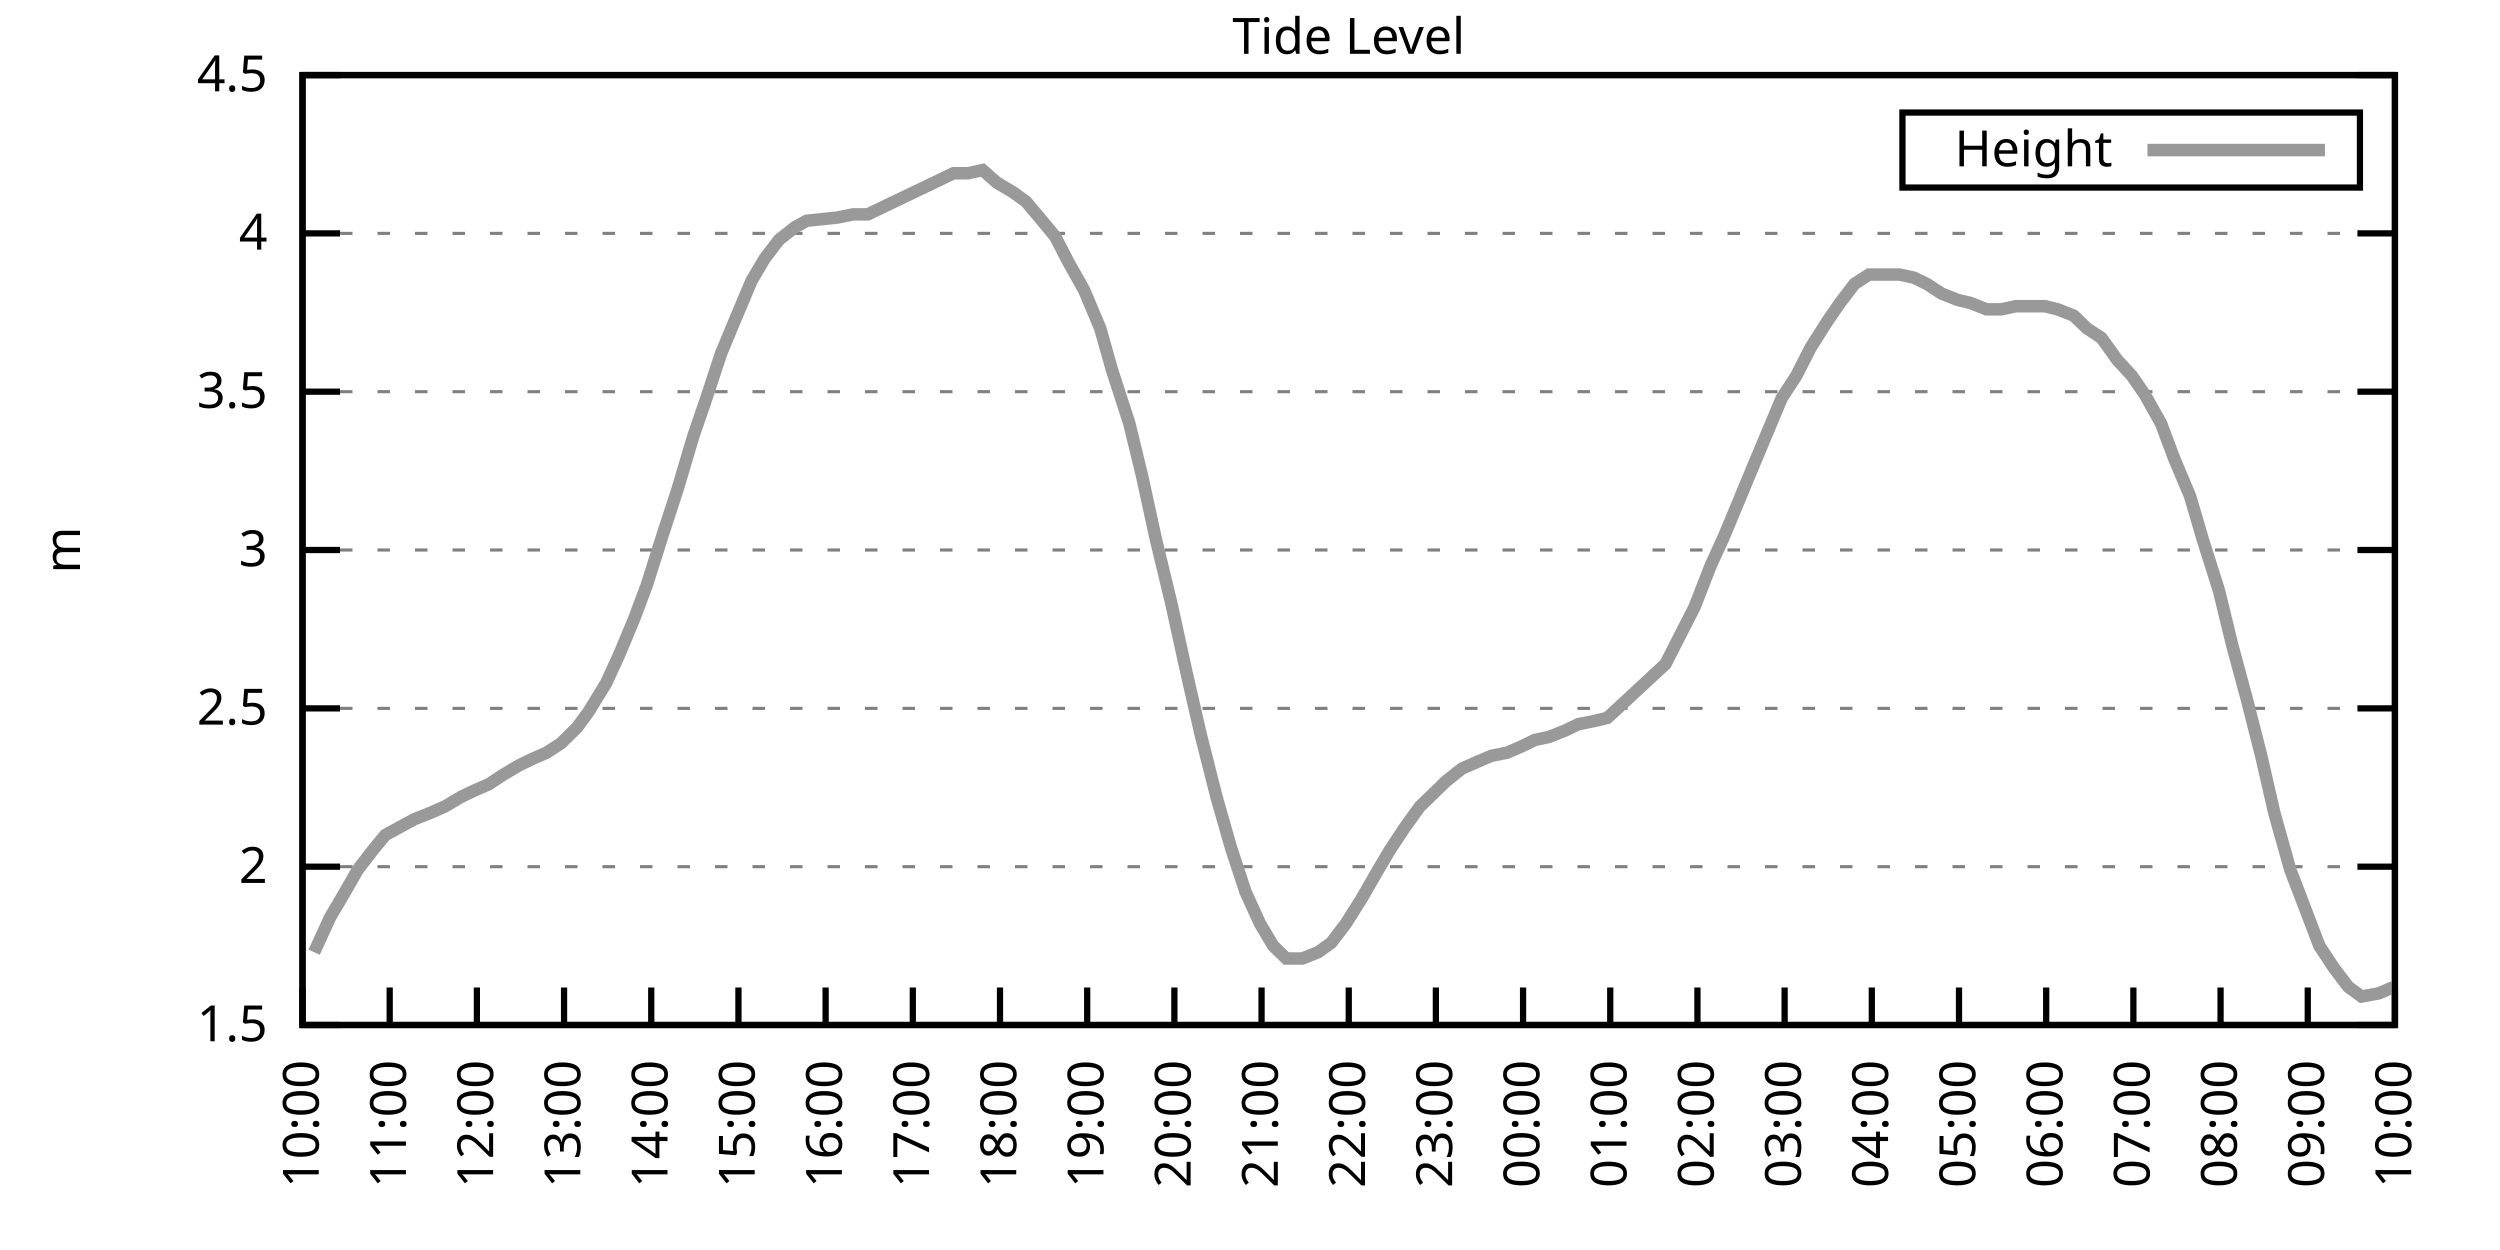
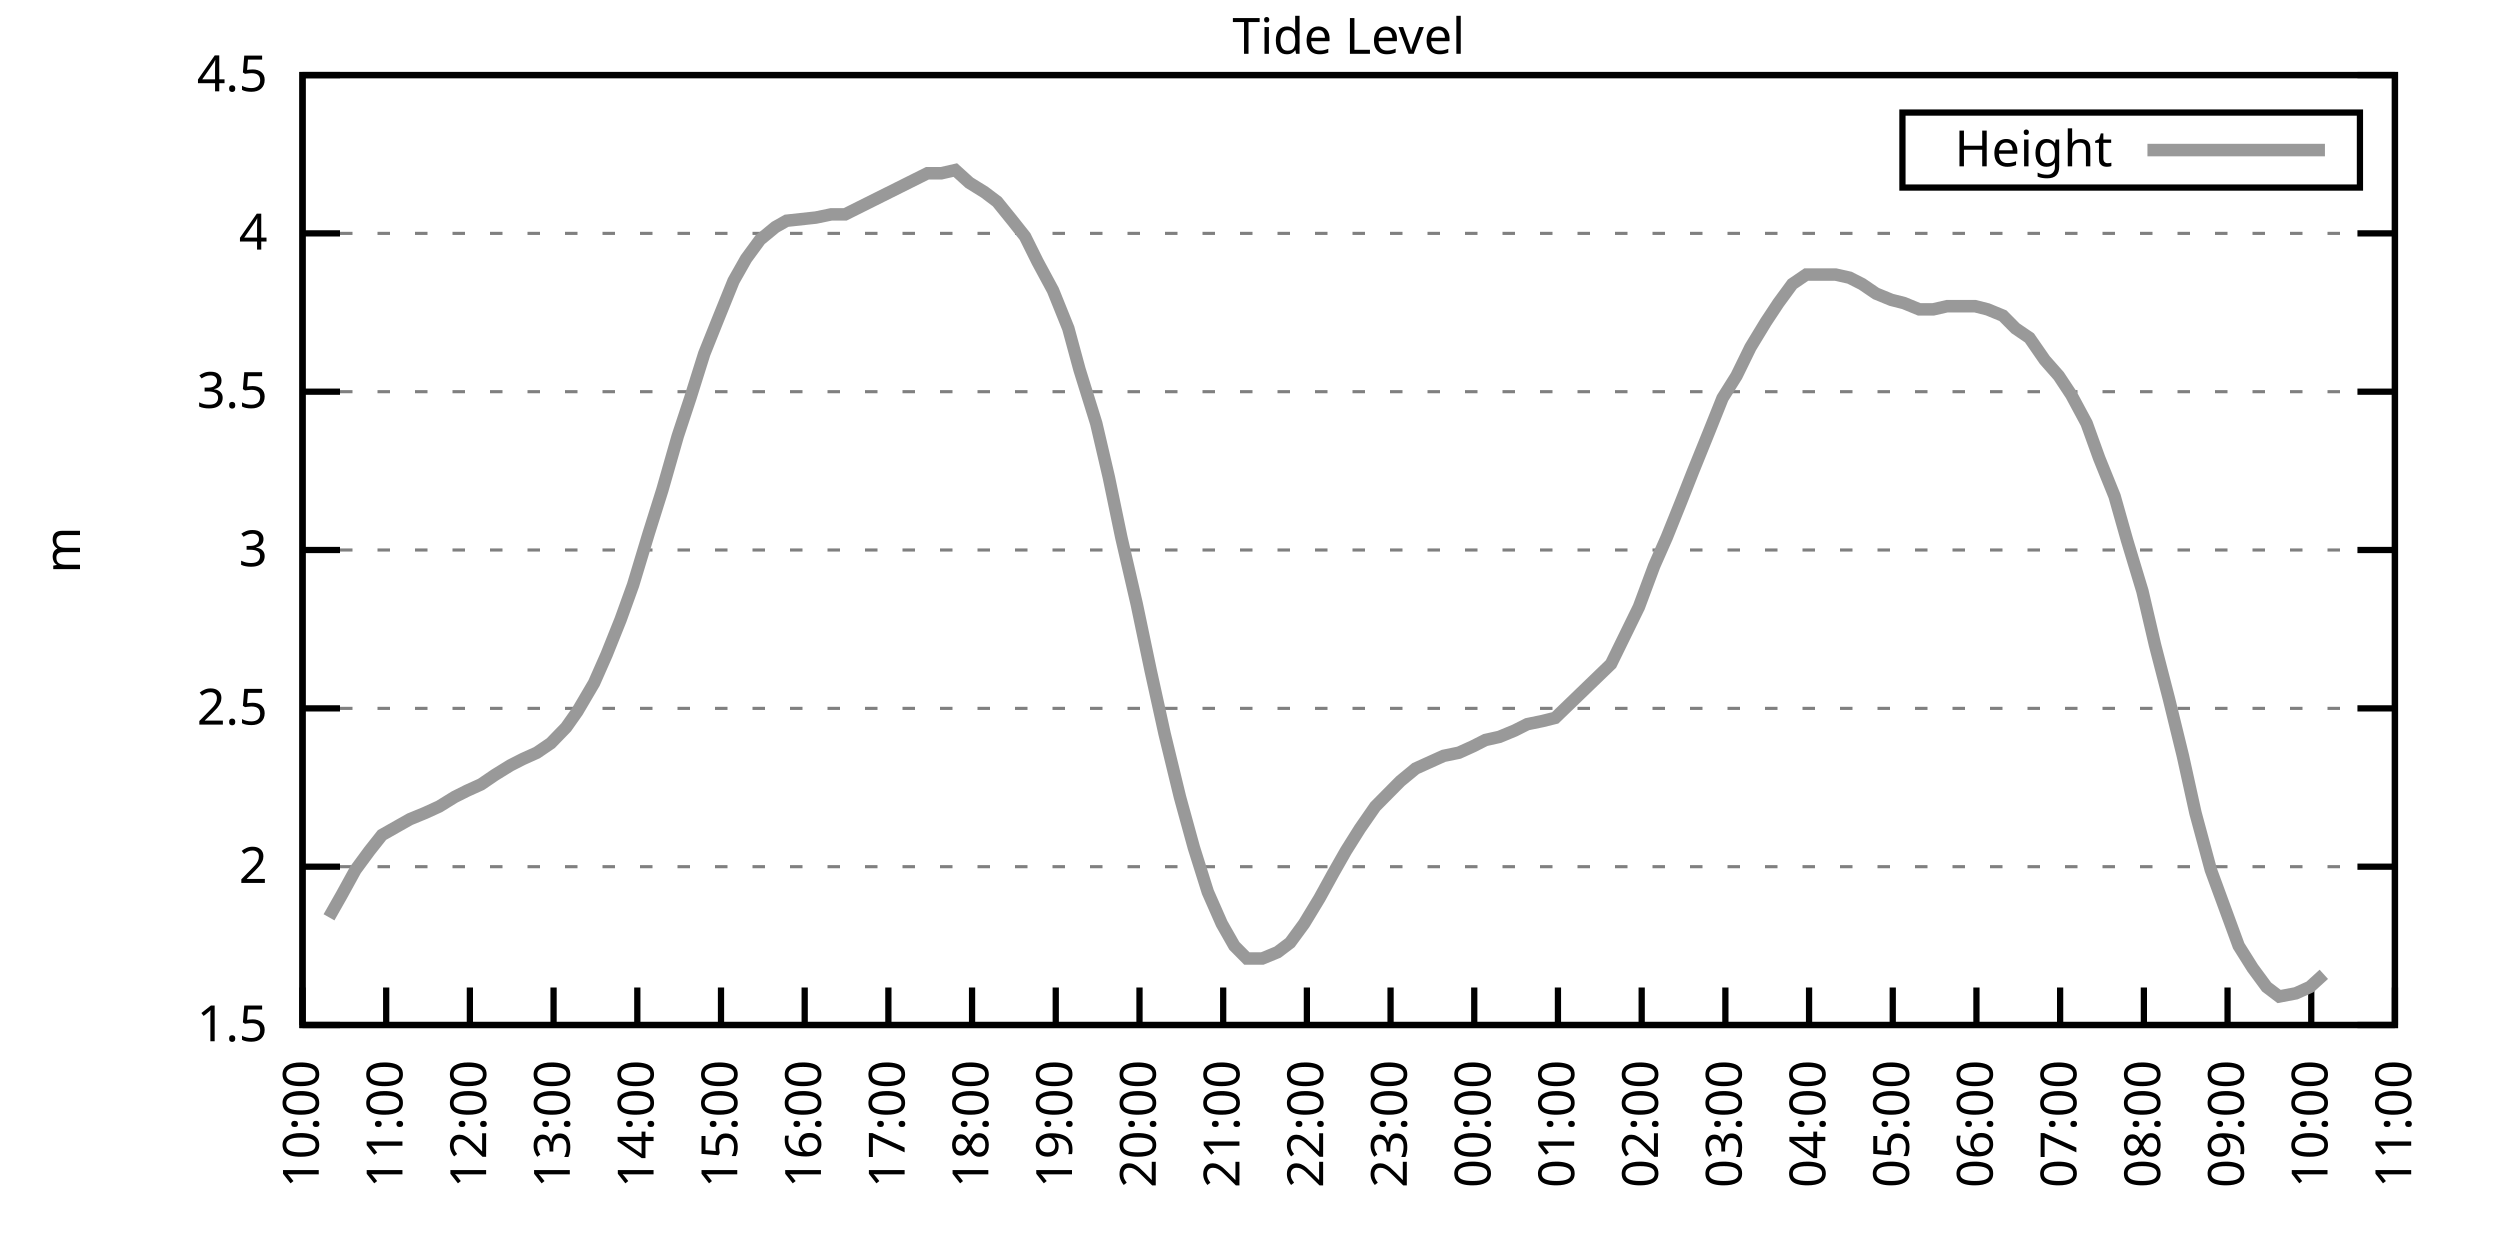
<svg xmlns="http://www.w3.org/2000/svg" xmlns:xlink="http://www.w3.org/1999/xlink" width="400" height="200" viewBox="0 0 400 200">
  <g id="gnuplot_canvas">
    <rect x="0" y="0" width="400" height="200" fill="none" />
    <defs>
      <circle id="gpDot" r="0.5" stroke-width="0.5" stroke="currentColor" />
      <path id="gpPt0" stroke-width="0.333" stroke="currentColor" d="M-1,0 h2 M0,-1 v2" />
      <path id="gpPt1" stroke-width="0.333" stroke="currentColor" d="M-1,-1 L1,1 M1,-1 L-1,1" />
      <path id="gpPt2" stroke-width="0.333" stroke="currentColor" d="M-1,0 L1,0 M0,-1 L0,1 M-1,-1 L1,1 M-1,1 L1,-1" />
      <rect id="gpPt3" stroke-width="0.333" stroke="currentColor" x="-1" y="-1" width="2" height="2" />
      <rect id="gpPt4" stroke-width="0.333" stroke="currentColor" fill="currentColor" x="-1" y="-1" width="2" height="2" />
      <circle id="gpPt5" stroke-width="0.333" stroke="currentColor" cx="0" cy="0" r="1" />
      <use xlink:href="#gpPt5" id="gpPt6" fill="currentColor" stroke="none" />
      <path id="gpPt7" stroke-width="0.333" stroke="currentColor" d="M0,-1.33 L-1.33,0.67 L1.33,0.67 z" />
      <use xlink:href="#gpPt7" id="gpPt8" fill="currentColor" stroke="none" />
      <use xlink:href="#gpPt7" id="gpPt9" stroke="currentColor" transform="rotate(180)" />
      <use xlink:href="#gpPt9" id="gpPt10" fill="currentColor" stroke="none" />
      <use xlink:href="#gpPt3" id="gpPt11" stroke="currentColor" transform="rotate(45)" />
      <use xlink:href="#gpPt11" id="gpPt12" fill="currentColor" stroke="none" />
      <path id="gpPt13" stroke-width="0.333" stroke="currentColor" d="M0,1.330 L1.265,0.411 L0.782,-1.067 L-0.782,-1.076 L-1.265,0.411 z" />
      <use xlink:href="#gpPt13" id="gpPt14" fill="currentColor" stroke="none" />
      <filter id="textbox" filterUnits="objectBoundingBox" x="0" y="0" height="1" width="1">
        <feFlood flood-color="white" flood-opacity="1" result="bgnd" />
        <feComposite in="SourceGraphic" in2="bgnd" operator="atop" />
      </filter>
      <filter id="greybox" filterUnits="objectBoundingBox" x="0" y="0" height="1" width="1">
        <feFlood flood-color="lightgrey" flood-opacity="1" result="grey" />
        <feComposite in="SourceGraphic" in2="grey" operator="atop" />
      </filter>
    </defs>
    <g fill="none" color="white" stroke="currentColor" stroke-width="1.00" stroke-linecap="butt" stroke-linejoin="miter">
</g>
    <g fill="none" color="black" stroke="currentColor" stroke-width="1.00" stroke-linecap="butt" stroke-linejoin="miter">
      <g stroke="none" shape-rendering="crispEdges">
        <polygon fill="rgb(255, 255, 255)" points="48.40,164.00 383.18,164.00 383.18,12.02 48.40,12.02 " />
      </g>
    </g>
    <g fill="none" color="black" stroke="currentColor" stroke-width="1.00" stroke-linecap="butt" stroke-linejoin="miter">
</g>
    <g fill="none" color="black" stroke="black" stroke-width="0.50" stroke-linecap="butt" stroke-linejoin="miter">
</g>
    <g fill="none" color="gray" stroke="currentColor" stroke-width="0.50" stroke-linecap="butt" stroke-linejoin="miter">
      <path stroke="gray" stroke-dasharray="2,4" class="gridline" d="M48.40,164.00 L383.19,164.00  " />
    </g>
    <g fill="none" color="gray" stroke="gray" stroke-width="1.00" stroke-linecap="butt" stroke-linejoin="miter">
</g>
    <g fill="none" color="black" stroke="currentColor" stroke-width="1.00" stroke-linecap="butt" stroke-linejoin="miter">
      <path stroke="black" d="M48.40,164.00 L54.40,164.00 M383.19,164.00 L377.19,164.00  " />
      <g transform="translate(42.80,166.60)" stroke="none" fill="black" font-family="Sans" font-size="8.00" text-anchor="end">
        <text>
          <tspan font-family="Sans"> 1.5</tspan>
        </text>
      </g>
    </g>
    <g fill="none" color="black" stroke="currentColor" stroke-width="1.00" stroke-linecap="butt" stroke-linejoin="miter">
</g>
    <g fill="none" color="black" stroke="black" stroke-width="0.50" stroke-linecap="butt" stroke-linejoin="miter">
</g>
    <g fill="none" color="gray" stroke="currentColor" stroke-width="0.50" stroke-linecap="butt" stroke-linejoin="miter">
      <path stroke="gray" stroke-dasharray="2,4" class="gridline" d="M48.40,138.67 L383.19,138.67  " />
    </g>
    <g fill="none" color="gray" stroke="gray" stroke-width="1.00" stroke-linecap="butt" stroke-linejoin="miter">
</g>
    <g fill="none" color="black" stroke="currentColor" stroke-width="1.00" stroke-linecap="butt" stroke-linejoin="miter">
      <path stroke="black" d="M48.40,138.67 L54.40,138.67 M383.19,138.67 L377.19,138.67  " />
      <g transform="translate(42.80,141.27)" stroke="none" fill="black" font-family="Sans" font-size="8.00" text-anchor="end">
        <text>
          <tspan font-family="Sans"> 2</tspan>
        </text>
      </g>
    </g>
    <g fill="none" color="black" stroke="currentColor" stroke-width="1.00" stroke-linecap="butt" stroke-linejoin="miter">
</g>
    <g fill="none" color="black" stroke="black" stroke-width="0.50" stroke-linecap="butt" stroke-linejoin="miter">
</g>
    <g fill="none" color="gray" stroke="currentColor" stroke-width="0.50" stroke-linecap="butt" stroke-linejoin="miter">
      <path stroke="gray" stroke-dasharray="2,4" class="gridline" d="M48.40,113.34 L383.19,113.34  " />
    </g>
    <g fill="none" color="gray" stroke="gray" stroke-width="1.00" stroke-linecap="butt" stroke-linejoin="miter">
</g>
    <g fill="none" color="black" stroke="currentColor" stroke-width="1.00" stroke-linecap="butt" stroke-linejoin="miter">
      <path stroke="black" d="M48.40,113.34 L54.40,113.34 M383.19,113.34 L377.19,113.34  " />
      <g transform="translate(42.80,115.94)" stroke="none" fill="black" font-family="Sans" font-size="8.00" text-anchor="end">
        <text>
          <tspan font-family="Sans"> 2.5</tspan>
        </text>
      </g>
    </g>
    <g fill="none" color="black" stroke="currentColor" stroke-width="1.00" stroke-linecap="butt" stroke-linejoin="miter">
</g>
    <g fill="none" color="black" stroke="black" stroke-width="0.50" stroke-linecap="butt" stroke-linejoin="miter">
</g>
    <g fill="none" color="gray" stroke="currentColor" stroke-width="0.50" stroke-linecap="butt" stroke-linejoin="miter">
      <path stroke="gray" stroke-dasharray="2,4" class="gridline" d="M48.40,88.00 L383.19,88.00  " />
    </g>
    <g fill="none" color="gray" stroke="gray" stroke-width="1.00" stroke-linecap="butt" stroke-linejoin="miter">
</g>
    <g fill="none" color="black" stroke="currentColor" stroke-width="1.00" stroke-linecap="butt" stroke-linejoin="miter">
      <path stroke="black" d="M48.40,88.00 L54.40,88.00 M383.19,88.00 L377.19,88.00  " />
      <g transform="translate(42.80,90.60)" stroke="none" fill="black" font-family="Sans" font-size="8.00" text-anchor="end">
        <text>
          <tspan font-family="Sans"> 3</tspan>
        </text>
      </g>
    </g>
    <g fill="none" color="black" stroke="currentColor" stroke-width="1.00" stroke-linecap="butt" stroke-linejoin="miter">
</g>
    <g fill="none" color="black" stroke="black" stroke-width="0.50" stroke-linecap="butt" stroke-linejoin="miter">
</g>
    <g fill="none" color="gray" stroke="currentColor" stroke-width="0.50" stroke-linecap="butt" stroke-linejoin="miter">
      <path stroke="gray" stroke-dasharray="2,4" class="gridline" d="M48.40,62.67 L383.19,62.67  " />
    </g>
    <g fill="none" color="gray" stroke="gray" stroke-width="1.00" stroke-linecap="butt" stroke-linejoin="miter">
</g>
    <g fill="none" color="black" stroke="currentColor" stroke-width="1.00" stroke-linecap="butt" stroke-linejoin="miter">
      <path stroke="black" d="M48.40,62.67 L54.40,62.67 M383.19,62.67 L377.19,62.67  " />
      <g transform="translate(42.80,65.27)" stroke="none" fill="black" font-family="Sans" font-size="8.00" text-anchor="end">
        <text>
          <tspan font-family="Sans"> 3.5</tspan>
        </text>
      </g>
    </g>
    <g fill="none" color="black" stroke="currentColor" stroke-width="1.00" stroke-linecap="butt" stroke-linejoin="miter">
</g>
    <g fill="none" color="black" stroke="black" stroke-width="0.50" stroke-linecap="butt" stroke-linejoin="miter">
</g>
    <g fill="none" color="gray" stroke="currentColor" stroke-width="0.50" stroke-linecap="butt" stroke-linejoin="miter">
      <path stroke="gray" stroke-dasharray="2,4" class="gridline" d="M48.40,37.34 L383.19,37.34  " />
    </g>
    <g fill="none" color="gray" stroke="gray" stroke-width="1.00" stroke-linecap="butt" stroke-linejoin="miter">
</g>
    <g fill="none" color="black" stroke="currentColor" stroke-width="1.00" stroke-linecap="butt" stroke-linejoin="miter">
      <path stroke="black" d="M48.40,37.34 L54.40,37.34 M383.19,37.34 L377.19,37.34  " />
      <g transform="translate(42.80,39.94)" stroke="none" fill="black" font-family="Sans" font-size="8.00" text-anchor="end">
        <text>
          <tspan font-family="Sans"> 4</tspan>
        </text>
      </g>
    </g>
    <g fill="none" color="black" stroke="currentColor" stroke-width="1.00" stroke-linecap="butt" stroke-linejoin="miter">
</g>
    <g fill="none" color="black" stroke="black" stroke-width="0.50" stroke-linecap="butt" stroke-linejoin="miter">
</g>
    <g fill="none" color="gray" stroke="currentColor" stroke-width="0.50" stroke-linecap="butt" stroke-linejoin="miter">
      <path stroke="gray" stroke-dasharray="2,4" class="gridline" d="M48.40,12.01 L383.19,12.01  " />
    </g>
    <g fill="none" color="gray" stroke="gray" stroke-width="1.00" stroke-linecap="butt" stroke-linejoin="miter">
</g>
    <g fill="none" color="black" stroke="currentColor" stroke-width="1.00" stroke-linecap="butt" stroke-linejoin="miter">
      <path stroke="black" d="M48.40,12.01 L54.40,12.01 M383.19,12.01 L377.19,12.01  " />
      <g transform="translate(42.80,14.61)" stroke="none" fill="black" font-family="Sans" font-size="8.00" text-anchor="end">
        <text>
          <tspan font-family="Sans"> 4.5</tspan>
        </text>
      </g>
    </g>
    <g fill="none" color="black" stroke="currentColor" stroke-width="1.00" stroke-linecap="butt" stroke-linejoin="miter">
      <path stroke="black" d="M48.40,164.00 L48.40,158.00  " />
      <g transform="translate(51.00,169.60) rotate(270.00)" stroke="none" fill="black" font-family="Sans" font-size="8.00" text-anchor="end">
        <text>
          <tspan font-family="Sans">10:00</tspan>
        </text>
      </g>
    </g>
    <g fill="none" color="black" stroke="currentColor" stroke-width="1.00" stroke-linecap="butt" stroke-linejoin="miter">
-       <path stroke="black" d="M62.35,164.00 L62.35,158.00  " />
-       <g transform="translate(64.95,169.60) rotate(270.00)" stroke="none" fill="black" font-family="Sans" font-size="8.00" text-anchor="end">
+       <path stroke="black" d="M61.79,164.00 L61.79,158.00  " />
+       <g transform="translate(64.39,169.60) rotate(270.00)" stroke="none" fill="black" font-family="Sans" font-size="8.00" text-anchor="end">
        <text>
          <tspan font-family="Sans">11:00</tspan>
        </text>
      </g>
    </g>
    <g fill="none" color="black" stroke="currentColor" stroke-width="1.00" stroke-linecap="butt" stroke-linejoin="miter">
-       <path stroke="black" d="M76.30,164.00 L76.30,158.00  " />
-       <g transform="translate(78.90,169.60) rotate(270.00)" stroke="none" fill="black" font-family="Sans" font-size="8.00" text-anchor="end">
+       <path stroke="black" d="M75.18,164.00 L75.18,158.00  " />
+       <g transform="translate(77.78,169.60) rotate(270.00)" stroke="none" fill="black" font-family="Sans" font-size="8.00" text-anchor="end">
        <text>
          <tspan font-family="Sans">12:00</tspan>
        </text>
      </g>
    </g>
    <g fill="none" color="black" stroke="currentColor" stroke-width="1.00" stroke-linecap="butt" stroke-linejoin="miter">
-       <path stroke="black" d="M90.25,164.00 L90.25,158.00  " />
-       <g transform="translate(92.85,169.60) rotate(270.00)" stroke="none" fill="black" font-family="Sans" font-size="8.00" text-anchor="end">
+       <path stroke="black" d="M88.57,164.00 L88.57,158.00  " />
+       <g transform="translate(91.17,169.60) rotate(270.00)" stroke="none" fill="black" font-family="Sans" font-size="8.00" text-anchor="end">
        <text>
          <tspan font-family="Sans">13:00</tspan>
        </text>
      </g>
    </g>
    <g fill="none" color="black" stroke="currentColor" stroke-width="1.00" stroke-linecap="butt" stroke-linejoin="miter">
-       <path stroke="black" d="M104.20,164.00 L104.20,158.00  " />
-       <g transform="translate(106.80,169.60) rotate(270.00)" stroke="none" fill="black" font-family="Sans" font-size="8.00" text-anchor="end">
+       <path stroke="black" d="M101.97,164.00 L101.97,158.00  " />
+       <g transform="translate(104.57,169.60) rotate(270.00)" stroke="none" fill="black" font-family="Sans" font-size="8.00" text-anchor="end">
        <text>
          <tspan font-family="Sans">14:00</tspan>
        </text>
      </g>
    </g>
    <g fill="none" color="black" stroke="currentColor" stroke-width="1.00" stroke-linecap="butt" stroke-linejoin="miter">
-       <path stroke="black" d="M118.15,164.00 L118.15,158.00  " />
-       <g transform="translate(120.75,169.60) rotate(270.00)" stroke="none" fill="black" font-family="Sans" font-size="8.00" text-anchor="end">
+       <path stroke="black" d="M115.36,164.00 L115.36,158.00  " />
+       <g transform="translate(117.96,169.60) rotate(270.00)" stroke="none" fill="black" font-family="Sans" font-size="8.00" text-anchor="end">
        <text>
          <tspan font-family="Sans">15:00</tspan>
        </text>
      </g>
    </g>
    <g fill="none" color="black" stroke="currentColor" stroke-width="1.00" stroke-linecap="butt" stroke-linejoin="miter">
-       <path stroke="black" d="M132.10,164.00 L132.10,158.00  " />
-       <g transform="translate(134.70,169.60) rotate(270.00)" stroke="none" fill="black" font-family="Sans" font-size="8.00" text-anchor="end">
+       <path stroke="black" d="M128.75,164.00 L128.75,158.00  " />
+       <g transform="translate(131.35,169.60) rotate(270.00)" stroke="none" fill="black" font-family="Sans" font-size="8.00" text-anchor="end">
        <text>
          <tspan font-family="Sans">16:00</tspan>
        </text>
      </g>
    </g>
    <g fill="none" color="black" stroke="currentColor" stroke-width="1.00" stroke-linecap="butt" stroke-linejoin="miter">
-       <path stroke="black" d="M146.05,164.00 L146.05,158.00  " />
-       <g transform="translate(148.65,169.60) rotate(270.00)" stroke="none" fill="black" font-family="Sans" font-size="8.00" text-anchor="end">
+       <path stroke="black" d="M142.14,164.00 L142.14,158.00  " />
+       <g transform="translate(144.74,169.60) rotate(270.00)" stroke="none" fill="black" font-family="Sans" font-size="8.00" text-anchor="end">
        <text>
          <tspan font-family="Sans">17:00</tspan>
        </text>
      </g>
    </g>
    <g fill="none" color="black" stroke="currentColor" stroke-width="1.00" stroke-linecap="butt" stroke-linejoin="miter">
-       <path stroke="black" d="M160.00,164.00 L160.00,158.00  " />
-       <g transform="translate(162.60,169.60) rotate(270.00)" stroke="none" fill="black" font-family="Sans" font-size="8.00" text-anchor="end">
+       <path stroke="black" d="M155.53,164.00 L155.53,158.00  " />
+       <g transform="translate(158.13,169.60) rotate(270.00)" stroke="none" fill="black" font-family="Sans" font-size="8.00" text-anchor="end">
        <text>
          <tspan font-family="Sans">18:00</tspan>
        </text>
      </g>
    </g>
    <g fill="none" color="black" stroke="currentColor" stroke-width="1.00" stroke-linecap="butt" stroke-linejoin="miter">
-       <path stroke="black" d="M173.95,164.00 L173.95,158.00  " />
-       <g transform="translate(176.55,169.60) rotate(270.00)" stroke="none" fill="black" font-family="Sans" font-size="8.00" text-anchor="end">
+       <path stroke="black" d="M168.92,164.00 L168.92,158.00  " />
+       <g transform="translate(171.52,169.60) rotate(270.00)" stroke="none" fill="black" font-family="Sans" font-size="8.00" text-anchor="end">
        <text>
          <tspan font-family="Sans">19:00</tspan>
        </text>
      </g>
    </g>
    <g fill="none" color="black" stroke="currentColor" stroke-width="1.00" stroke-linecap="butt" stroke-linejoin="miter">
-       <path stroke="black" d="M187.90,164.00 L187.90,158.00  " />
-       <g transform="translate(190.50,169.60) rotate(270.00)" stroke="none" fill="black" font-family="Sans" font-size="8.00" text-anchor="end">
+       <path stroke="black" d="M182.32,164.00 L182.32,158.00  " />
+       <g transform="translate(184.92,169.60) rotate(270.00)" stroke="none" fill="black" font-family="Sans" font-size="8.00" text-anchor="end">
        <text>
          <tspan font-family="Sans">20:00</tspan>
        </text>
      </g>
    </g>
    <g fill="none" color="black" stroke="currentColor" stroke-width="1.00" stroke-linecap="butt" stroke-linejoin="miter">
-       <path stroke="black" d="M201.85,164.00 L201.85,158.00  " />
-       <g transform="translate(204.45,169.60) rotate(270.00)" stroke="none" fill="black" font-family="Sans" font-size="8.00" text-anchor="end">
+       <path stroke="black" d="M195.71,164.00 L195.71,158.00  " />
+       <g transform="translate(198.31,169.60) rotate(270.00)" stroke="none" fill="black" font-family="Sans" font-size="8.00" text-anchor="end">
        <text>
          <tspan font-family="Sans">21:00</tspan>
        </text>
      </g>
    </g>
    <g fill="none" color="black" stroke="currentColor" stroke-width="1.00" stroke-linecap="butt" stroke-linejoin="miter">
-       <path stroke="black" d="M215.80,164.00 L215.80,158.00  " />
-       <g transform="translate(218.40,169.60) rotate(270.00)" stroke="none" fill="black" font-family="Sans" font-size="8.00" text-anchor="end">
+       <path stroke="black" d="M209.10,164.00 L209.10,158.00  " />
+       <g transform="translate(211.70,169.60) rotate(270.00)" stroke="none" fill="black" font-family="Sans" font-size="8.00" text-anchor="end">
        <text>
          <tspan font-family="Sans">22:00</tspan>
        </text>
      </g>
    </g>
    <g fill="none" color="black" stroke="currentColor" stroke-width="1.00" stroke-linecap="butt" stroke-linejoin="miter">
-       <path stroke="black" d="M229.74,164.00 L229.74,158.00  " />
-       <g transform="translate(232.34,169.60) rotate(270.00)" stroke="none" fill="black" font-family="Sans" font-size="8.00" text-anchor="end">
+       <path stroke="black" d="M222.49,164.00 L222.49,158.00  " />
+       <g transform="translate(225.09,169.60) rotate(270.00)" stroke="none" fill="black" font-family="Sans" font-size="8.00" text-anchor="end">
        <text>
          <tspan font-family="Sans">23:00</tspan>
        </text>
      </g>
    </g>
    <g fill="none" color="black" stroke="currentColor" stroke-width="1.00" stroke-linecap="butt" stroke-linejoin="miter">
-       <path stroke="black" d="M243.69,164.00 L243.69,158.00  " />
-       <g transform="translate(246.29,169.60) rotate(270.00)" stroke="none" fill="black" font-family="Sans" font-size="8.00" text-anchor="end">
+       <path stroke="black" d="M235.88,164.00 L235.88,158.00  " />
+       <g transform="translate(238.48,169.60) rotate(270.00)" stroke="none" fill="black" font-family="Sans" font-size="8.00" text-anchor="end">
        <text>
          <tspan font-family="Sans">00:00</tspan>
        </text>
      </g>
    </g>
    <g fill="none" color="black" stroke="currentColor" stroke-width="1.00" stroke-linecap="butt" stroke-linejoin="miter">
-       <path stroke="black" d="M257.64,164.00 L257.64,158.00  " />
-       <g transform="translate(260.24,169.60) rotate(270.00)" stroke="none" fill="black" font-family="Sans" font-size="8.00" text-anchor="end">
+       <path stroke="black" d="M249.27,164.00 L249.27,158.00  " />
+       <g transform="translate(251.87,169.60) rotate(270.00)" stroke="none" fill="black" font-family="Sans" font-size="8.00" text-anchor="end">
        <text>
          <tspan font-family="Sans">01:00</tspan>
        </text>
      </g>
    </g>
    <g fill="none" color="black" stroke="currentColor" stroke-width="1.00" stroke-linecap="butt" stroke-linejoin="miter">
-       <path stroke="black" d="M271.59,164.00 L271.59,158.00  " />
-       <g transform="translate(274.19,169.60) rotate(270.00)" stroke="none" fill="black" font-family="Sans" font-size="8.00" text-anchor="end">
+       <path stroke="black" d="M262.67,164.00 L262.67,158.00  " />
+       <g transform="translate(265.27,169.60) rotate(270.00)" stroke="none" fill="black" font-family="Sans" font-size="8.00" text-anchor="end">
        <text>
          <tspan font-family="Sans">02:00</tspan>
        </text>
      </g>
    </g>
    <g fill="none" color="black" stroke="currentColor" stroke-width="1.00" stroke-linecap="butt" stroke-linejoin="miter">
-       <path stroke="black" d="M285.54,164.00 L285.54,158.00  " />
-       <g transform="translate(288.14,169.60) rotate(270.00)" stroke="none" fill="black" font-family="Sans" font-size="8.00" text-anchor="end">
+       <path stroke="black" d="M276.06,164.00 L276.06,158.00  " />
+       <g transform="translate(278.66,169.60) rotate(270.00)" stroke="none" fill="black" font-family="Sans" font-size="8.00" text-anchor="end">
        <text>
          <tspan font-family="Sans">03:00</tspan>
        </text>
      </g>
    </g>
    <g fill="none" color="black" stroke="currentColor" stroke-width="1.00" stroke-linecap="butt" stroke-linejoin="miter">
-       <path stroke="black" d="M299.49,164.00 L299.49,158.00  " />
-       <g transform="translate(302.09,169.60) rotate(270.00)" stroke="none" fill="black" font-family="Sans" font-size="8.00" text-anchor="end">
+       <path stroke="black" d="M289.45,164.00 L289.45,158.00  " />
+       <g transform="translate(292.05,169.60) rotate(270.00)" stroke="none" fill="black" font-family="Sans" font-size="8.00" text-anchor="end">
        <text>
          <tspan font-family="Sans">04:00</tspan>
        </text>
      </g>
    </g>
    <g fill="none" color="black" stroke="currentColor" stroke-width="1.00" stroke-linecap="butt" stroke-linejoin="miter">
-       <path stroke="black" d="M313.44,164.00 L313.44,158.00  " />
-       <g transform="translate(316.04,169.60) rotate(270.00)" stroke="none" fill="black" font-family="Sans" font-size="8.00" text-anchor="end">
+       <path stroke="black" d="M302.84,164.00 L302.84,158.00  " />
+       <g transform="translate(305.44,169.60) rotate(270.00)" stroke="none" fill="black" font-family="Sans" font-size="8.00" text-anchor="end">
        <text>
          <tspan font-family="Sans">05:00</tspan>
        </text>
      </g>
    </g>
    <g fill="none" color="black" stroke="currentColor" stroke-width="1.00" stroke-linecap="butt" stroke-linejoin="miter">
-       <path stroke="black" d="M327.39,164.00 L327.39,158.00  " />
-       <g transform="translate(329.99,169.60) rotate(270.00)" stroke="none" fill="black" font-family="Sans" font-size="8.00" text-anchor="end">
+       <path stroke="black" d="M316.23,164.00 L316.23,158.00  " />
+       <g transform="translate(318.83,169.60) rotate(270.00)" stroke="none" fill="black" font-family="Sans" font-size="8.00" text-anchor="end">
        <text>
          <tspan font-family="Sans">06:00</tspan>
        </text>
      </g>
    </g>
    <g fill="none" color="black" stroke="currentColor" stroke-width="1.00" stroke-linecap="butt" stroke-linejoin="miter">
-       <path stroke="black" d="M341.34,164.00 L341.34,158.00  " />
-       <g transform="translate(343.94,169.60) rotate(270.00)" stroke="none" fill="black" font-family="Sans" font-size="8.00" text-anchor="end">
+       <path stroke="black" d="M329.62,164.00 L329.62,158.00  " />
+       <g transform="translate(332.22,169.60) rotate(270.00)" stroke="none" fill="black" font-family="Sans" font-size="8.00" text-anchor="end">
        <text>
          <tspan font-family="Sans">07:00</tspan>
        </text>
      </g>
    </g>
    <g fill="none" color="black" stroke="currentColor" stroke-width="1.00" stroke-linecap="butt" stroke-linejoin="miter">
-       <path stroke="black" d="M355.29,164.00 L355.29,158.00  " />
-       <g transform="translate(357.89,169.60) rotate(270.00)" stroke="none" fill="black" font-family="Sans" font-size="8.00" text-anchor="end">
+       <path stroke="black" d="M343.02,164.00 L343.02,158.00  " />
+       <g transform="translate(345.62,169.60) rotate(270.00)" stroke="none" fill="black" font-family="Sans" font-size="8.00" text-anchor="end">
        <text>
          <tspan font-family="Sans">08:00</tspan>
        </text>
      </g>
    </g>
    <g fill="none" color="black" stroke="currentColor" stroke-width="1.00" stroke-linecap="butt" stroke-linejoin="miter">
-       <path stroke="black" d="M369.24,164.00 L369.24,158.00  " />
-       <g transform="translate(371.84,169.60) rotate(270.00)" stroke="none" fill="black" font-family="Sans" font-size="8.00" text-anchor="end">
+       <path stroke="black" d="M356.41,164.00 L356.41,158.00  " />
+       <g transform="translate(359.01,169.60) rotate(270.00)" stroke="none" fill="black" font-family="Sans" font-size="8.00" text-anchor="end">
        <text>
          <tspan font-family="Sans">09:00</tspan>
+         </text>
+       </g>
+     </g>
+     <g fill="none" color="black" stroke="currentColor" stroke-width="1.00" stroke-linecap="butt" stroke-linejoin="miter">
+       <path stroke="black" d="M369.80,164.00 L369.80,158.00  " />
+       <g transform="translate(372.40,169.60) rotate(270.00)" stroke="none" fill="black" font-family="Sans" font-size="8.00" text-anchor="end">
+         <text>
+           <tspan font-family="Sans">10:00</tspan>
        </text>
      </g>
    </g>
    <g fill="none" color="black" stroke="currentColor" stroke-width="1.00" stroke-linecap="butt" stroke-linejoin="miter">
      <path stroke="black" d="M383.19,164.00 L383.19,158.00  " />
      <g transform="translate(385.79,169.60) rotate(270.00)" stroke="none" fill="black" font-family="Sans" font-size="8.00" text-anchor="end">
        <text>
-           <tspan font-family="Sans">10:00</tspan>
+           <tspan font-family="Sans">11:00</tspan>
        </text>
      </g>
    </g>
    <g fill="none" color="black" stroke="currentColor" stroke-width="1.00" stroke-linecap="butt" stroke-linejoin="miter">
</g>
    <g fill="none" color="black" stroke="currentColor" stroke-width="1.00" stroke-linecap="butt" stroke-linejoin="miter">
      <path stroke="black" d="M48.40,12.01 L48.40,164.00 L383.19,164.00 L383.19,12.01 L48.40,12.01 Z  " />
    </g>
    <g fill="none" color="black" stroke="currentColor" stroke-width="1.00" stroke-linecap="butt" stroke-linejoin="miter">
</g>
    <g fill="none" color="black" stroke="currentColor" stroke-width="1.00" stroke-linecap="butt" stroke-linejoin="miter">
      <path stroke="black" d="M304.39,30.01 L304.39,18.01 L377.59,18.01 L377.59,30.01 L304.39,30.01 Z  " />
    </g>
    <g id="Tide_level_plot_1">
      <g fill="none" color="white" stroke="black" stroke-width="2.00" stroke-linecap="butt" stroke-linejoin="miter">
</g>
      <g fill="none" color="black" stroke="currentColor" stroke-width="2.00" stroke-linecap="butt" stroke-linejoin="miter">
        <g transform="translate(337.99,26.61)" stroke="none" fill="black" font-family="Sans" font-size="8.00" text-anchor="end">
          <text>
            <tspan font-family="Sans">Height</tspan>
          </text>
        </g>
      </g>
      <g fill="none" color="black" stroke="currentColor" stroke-width="2.00" stroke-linecap="butt" stroke-linejoin="miter">
-         <path stroke="rgb(153, 153, 153)" d="M343.59,24.01 L371.99,24.01 M50.26,152.35 L52.82,146.77 L54.91,143.23 L57.23,139.17 L59.56,136.14 L61.65,133.60   L64.44,132.08 L66.30,131.07 L68.86,130.06 L71.18,129.04 L73.74,127.52 L75.83,126.51 L78.16,125.50 L80.48,123.98   L83.04,122.46 L85.13,121.44 L87.46,120.43 L89.78,118.91 L92.34,116.38 L94.20,113.84 L96.99,109.28 L99.08,104.72   L101.41,99.15 L103.50,93.58 L106.06,85.47 L108.38,78.38 L110.94,69.77 L113.03,63.69 L115.36,56.59 L117.68,51.02   L120.24,44.94 L122.33,41.39 L124.66,38.35 L127.22,36.33 L129.08,35.32 L133.96,34.81 L136.51,34.30 L138.84,34.30   L152.56,27.72 L154.88,27.72 L157.21,27.21 L159.53,29.24 L162.09,30.76 L164.18,32.28 L166.74,35.32 L168.83,37.85   L170.92,41.90 L173.48,46.46 L176.04,52.54 L177.90,59.13 L180.69,67.74 L182.78,76.35 L184.87,85.98 L187.43,96.62   L189.76,107.26 L192.08,117.39 L194.64,127.52 L196.96,135.63 L199.29,142.72 L201.61,147.79 L203.71,151.33 L205.80,153.36   L208.36,153.36 L210.91,152.35 L213.01,150.83 L215.33,147.79 L217.89,143.73 L220.21,139.68 L222.30,136.14 L224.63,132.59   L227.19,129.04 L229.28,127.02 L231.37,124.99 L233.93,122.96 L236.25,121.95 L238.58,120.94 L241.14,120.43 L243.46,119.42   L245.55,118.40 L247.88,117.90 L250.44,116.88 L252.53,115.87 L255.09,115.36 L257.18,114.86 L266.48,106.24 L268.80,101.68   L271.13,97.12 L273.69,90.54 L275.78,85.98 L278.10,80.41 L280.20,75.34 L282.75,69.26 L285.08,63.69 L287.40,60.14   L289.73,55.58 L292.29,51.53 L294.38,48.49 L296.70,45.45 L299.03,43.93 L301.58,43.93 L303.91,43.93 L306.23,44.43   L308.33,45.45 L310.65,46.97 L313.21,47.98 L315.30,48.49 L317.86,49.50 L320.18,49.50 L322.51,48.99 L324.60,48.99   L327.16,48.99 L329.25,49.50 L331.81,50.51 L333.90,52.54 L336.23,54.06 L338.78,57.61 L341.11,60.14 L343.20,63.18   L345.76,67.74 L347.85,73.31 L350.41,79.39 L352.50,86.49 L355.06,94.59 L357.15,103.20 L359.48,111.82 L361.80,120.94   L363.89,130.06 L366.45,139.17 L368.78,145.25 L371.10,151.33 L373.43,154.88 L375.75,157.92 L377.84,159.44 L380.63,158.93   L382.96,157.92  " />
+         <path stroke="rgb(153, 153, 153)" d="M343.59,24.01 L371.99,24.01 M52.64,146.77 L54.65,143.23 L56.88,139.17 L59.11,136.14 L61.12,133.60 L63.80,132.08   L65.59,131.07 L68.04,130.06 L70.27,129.04 L72.73,127.52 L74.74,126.51 L76.97,125.50 L79.20,123.98 L81.66,122.46   L83.66,121.44 L85.90,120.43 L88.13,118.91 L90.58,116.38 L92.37,113.84 L95.05,109.28 L97.06,104.72 L99.29,99.15   L101.30,93.58 L103.75,85.47 L105.98,78.38 L108.44,69.77 L110.45,63.69 L112.68,56.59 L114.91,51.02 L117.37,44.94   L119.38,41.39 L121.61,38.35 L124.06,36.33 L125.85,35.32 L130.54,34.81 L132.99,34.30 L135.22,34.30 L148.39,27.72   L150.62,27.72 L152.85,27.21 L155.09,29.24 L157.54,30.76 L159.55,32.28 L162.01,35.32 L164.01,37.85 L166.02,41.90   L168.48,46.46 L170.93,52.54 L172.72,59.13 L175.40,67.74 L177.41,76.35 L179.41,85.98 L181.87,96.62 L184.10,107.26   L186.33,117.39 L188.79,127.52 L191.02,135.63 L193.25,142.72 L195.48,147.79 L197.49,151.33 L199.50,153.36 L201.96,153.36   L204.41,152.35 L206.42,150.83 L208.65,147.79 L211.11,143.73 L213.34,139.68 L215.35,136.14 L217.58,132.59 L220.04,129.04   L222.04,127.02 L224.05,124.99 L226.51,122.96 L228.74,121.95 L230.97,120.94 L233.43,120.43 L235.66,119.42 L237.67,118.40   L239.90,117.90 L242.36,116.88 L244.36,115.87 L246.82,115.36 L248.83,114.86 L257.76,106.24 L259.99,101.68 L262.22,97.12   L264.67,90.54 L266.68,85.98 L268.92,80.41 L270.92,75.34 L273.38,69.26 L275.61,63.69 L277.84,60.14 L280.07,55.58   L282.53,51.53 L284.54,48.49 L286.77,45.45 L289.00,43.93 L291.46,43.93 L293.69,43.93 L295.92,44.43 L297.93,45.45   L300.16,46.97 L302.62,47.98 L304.63,48.49 L307.08,49.50 L309.31,49.50 L311.54,48.99 L313.55,48.99 L316.01,48.99   L318.02,49.50 L320.47,50.51 L322.48,52.54 L324.71,54.06 L327.17,57.61 L329.40,60.14 L331.41,63.18 L333.86,67.74   L335.87,73.31 L338.33,79.39 L340.34,86.49 L342.79,94.59 L344.80,103.20 L347.03,111.82 L349.26,120.94 L351.27,130.06   L353.73,139.17 L355.96,145.25 L358.19,151.33 L360.42,154.88 L362.66,157.92 L364.66,159.44 L367.34,158.93 L369.58,157.92   L371.81,155.89  " />
      </g>
    </g>
    <g fill="none" color="black" stroke="currentColor" stroke-width="2.00" stroke-linecap="butt" stroke-linejoin="miter">
</g>
    <g fill="none" color="black" stroke="black" stroke-width="1.00" stroke-linecap="butt" stroke-linejoin="miter">
</g>
    <g fill="none" color="black" stroke="currentColor" stroke-width="1.00" stroke-linecap="butt" stroke-linejoin="miter">
      <path stroke="black" d="M48.40,12.01 L48.40,164.00 L383.19,164.00 L383.19,12.01 L48.40,12.01 Z  " />
      <g transform="translate(12.80,88.01) rotate(270.00)" stroke="none" fill="black" font-family="Sans" font-size="8.00" text-anchor="middle">
        <text>
          <tspan font-family="Sans">m</tspan>
        </text>
      </g>
    </g>
    <g fill="none" color="black" stroke="currentColor" stroke-width="1.00" stroke-linecap="butt" stroke-linejoin="miter">
</g>
    <g fill="none" color="black" stroke="currentColor" stroke-width="1.00" stroke-linecap="butt" stroke-linejoin="miter">
      <g transform="translate(215.79,8.61)" stroke="none" fill="black" font-family="Sans" font-size="8.00" text-anchor="middle">
        <text>
          <tspan font-family="Sans">Tide Level</tspan>
        </text>
      </g>
    </g>
    <g fill="none" color="black" stroke="currentColor" stroke-width="1.00" stroke-linecap="butt" stroke-linejoin="miter">
</g>
  </g>
</svg>
